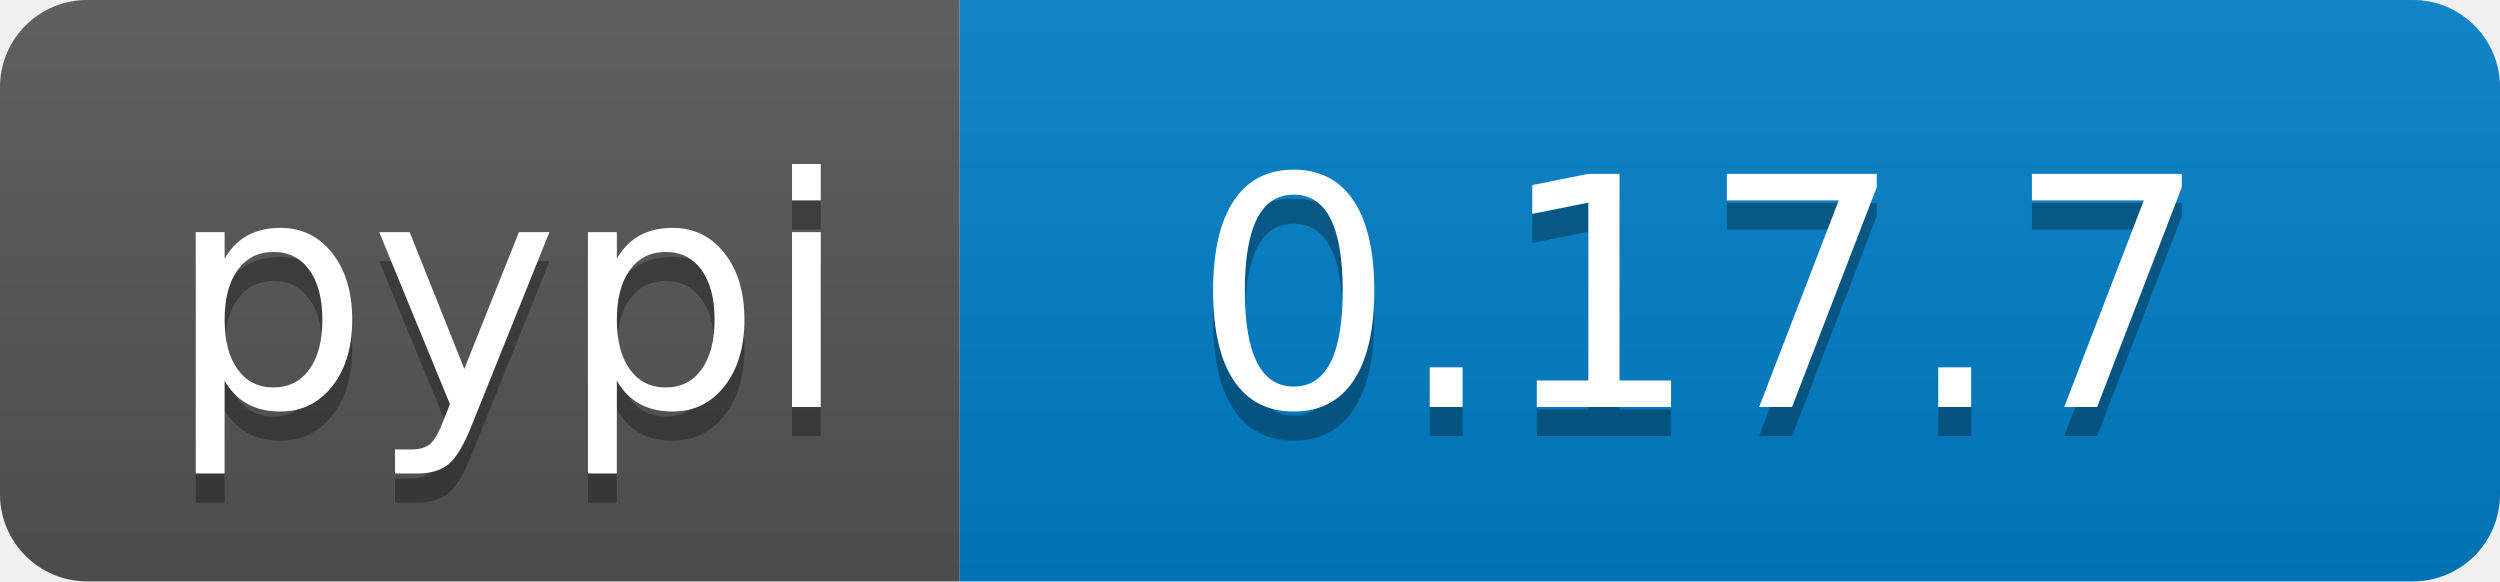
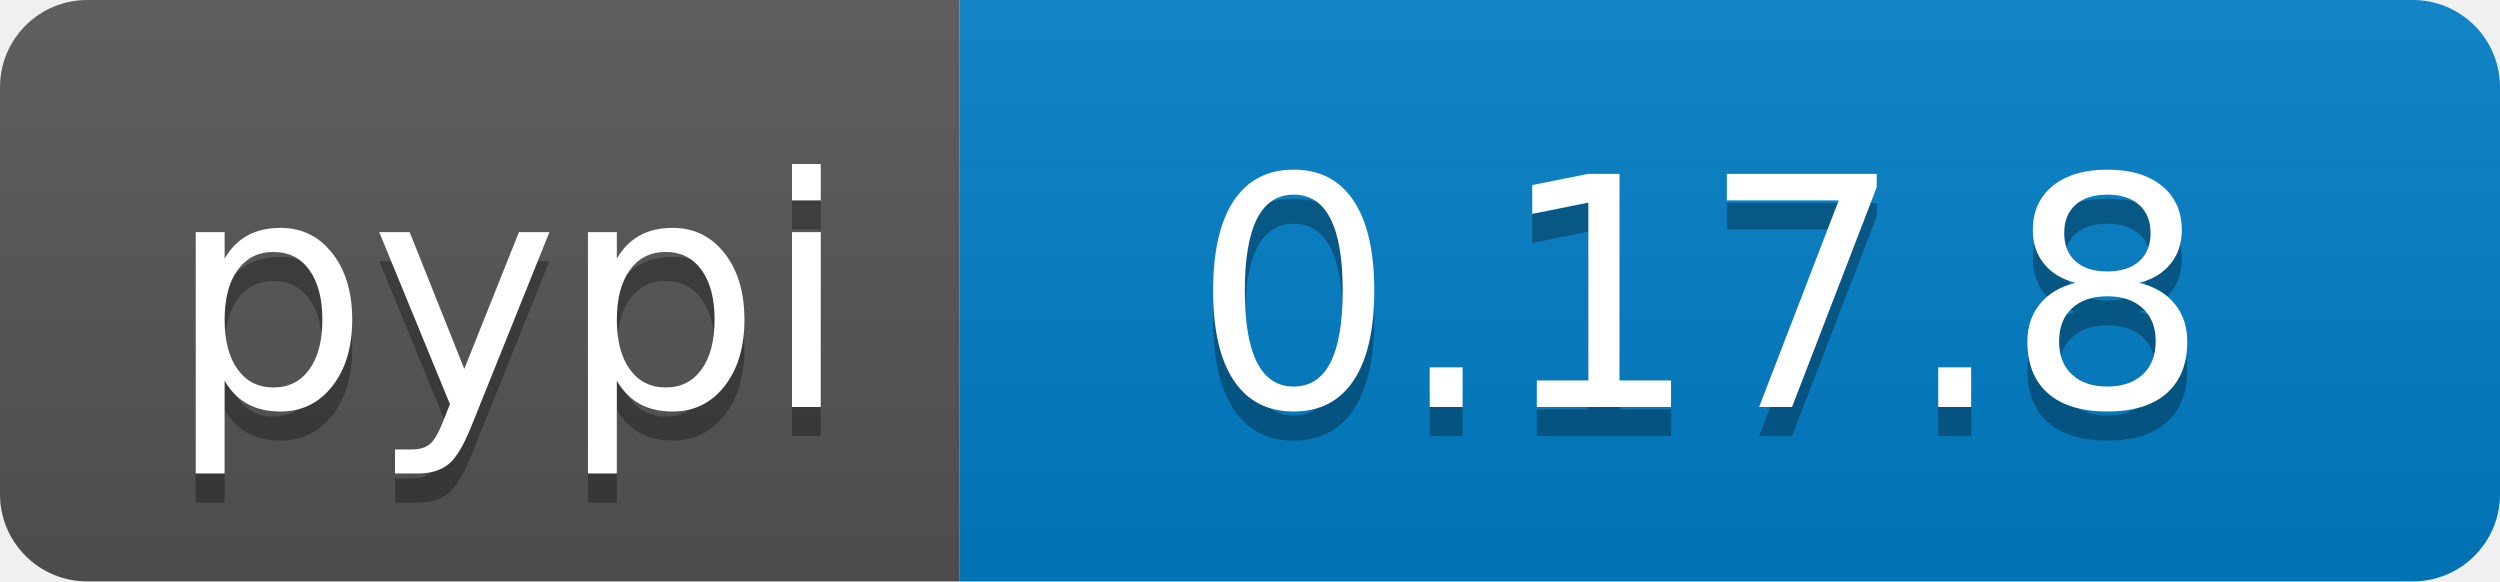
<svg xmlns="http://www.w3.org/2000/svg" width="86" height="20">
  <linearGradient id="b" x2="0" y2="100%">
    <stop offset="0" stop-color="#bbb" stop-opacity=".1" />
    <stop offset="1" stop-opacity=".1" />
  </linearGradient>
  <clipPath id="a">
    <rect width="86" height="20" rx="3" fill="#fff" />
  </clipPath>
  <g clip-path="url(#a)">
    <path fill="#555" d="M0 0h33v20H0z" />
    <path fill="#007ec6" d="M33 0h53v20H33z" />
    <path fill="url(#b)" d="M0 0h86v20H0z" />
  </g>
  <g fill="#fff" text-anchor="middle" font-family="DejaVu Sans,Verdana,Geneva,sans-serif" font-size="110">
    <text x="175" y="150" fill="#010101" fill-opacity=".3" transform="scale(.1)" textLength="230">pypi</text>
    <text x="175" y="140" transform="scale(.1)" textLength="230">pypi</text>
-     <text x="585" y="150" fill="#010101" fill-opacity=".3" transform="scale(.1)" textLength="430">0.17.7</text>
-     <text x="585" y="140" transform="scale(.1)" textLength="430">0.17.7</text>
+     <text x="585" y="150" fill="#010101" fill-opacity=".3" transform="scale(.1)" textLength="430">0.17.8</text>
+     <text x="585" y="140" transform="scale(.1)" textLength="430">0.17.8</text>
  </g>
</svg>
